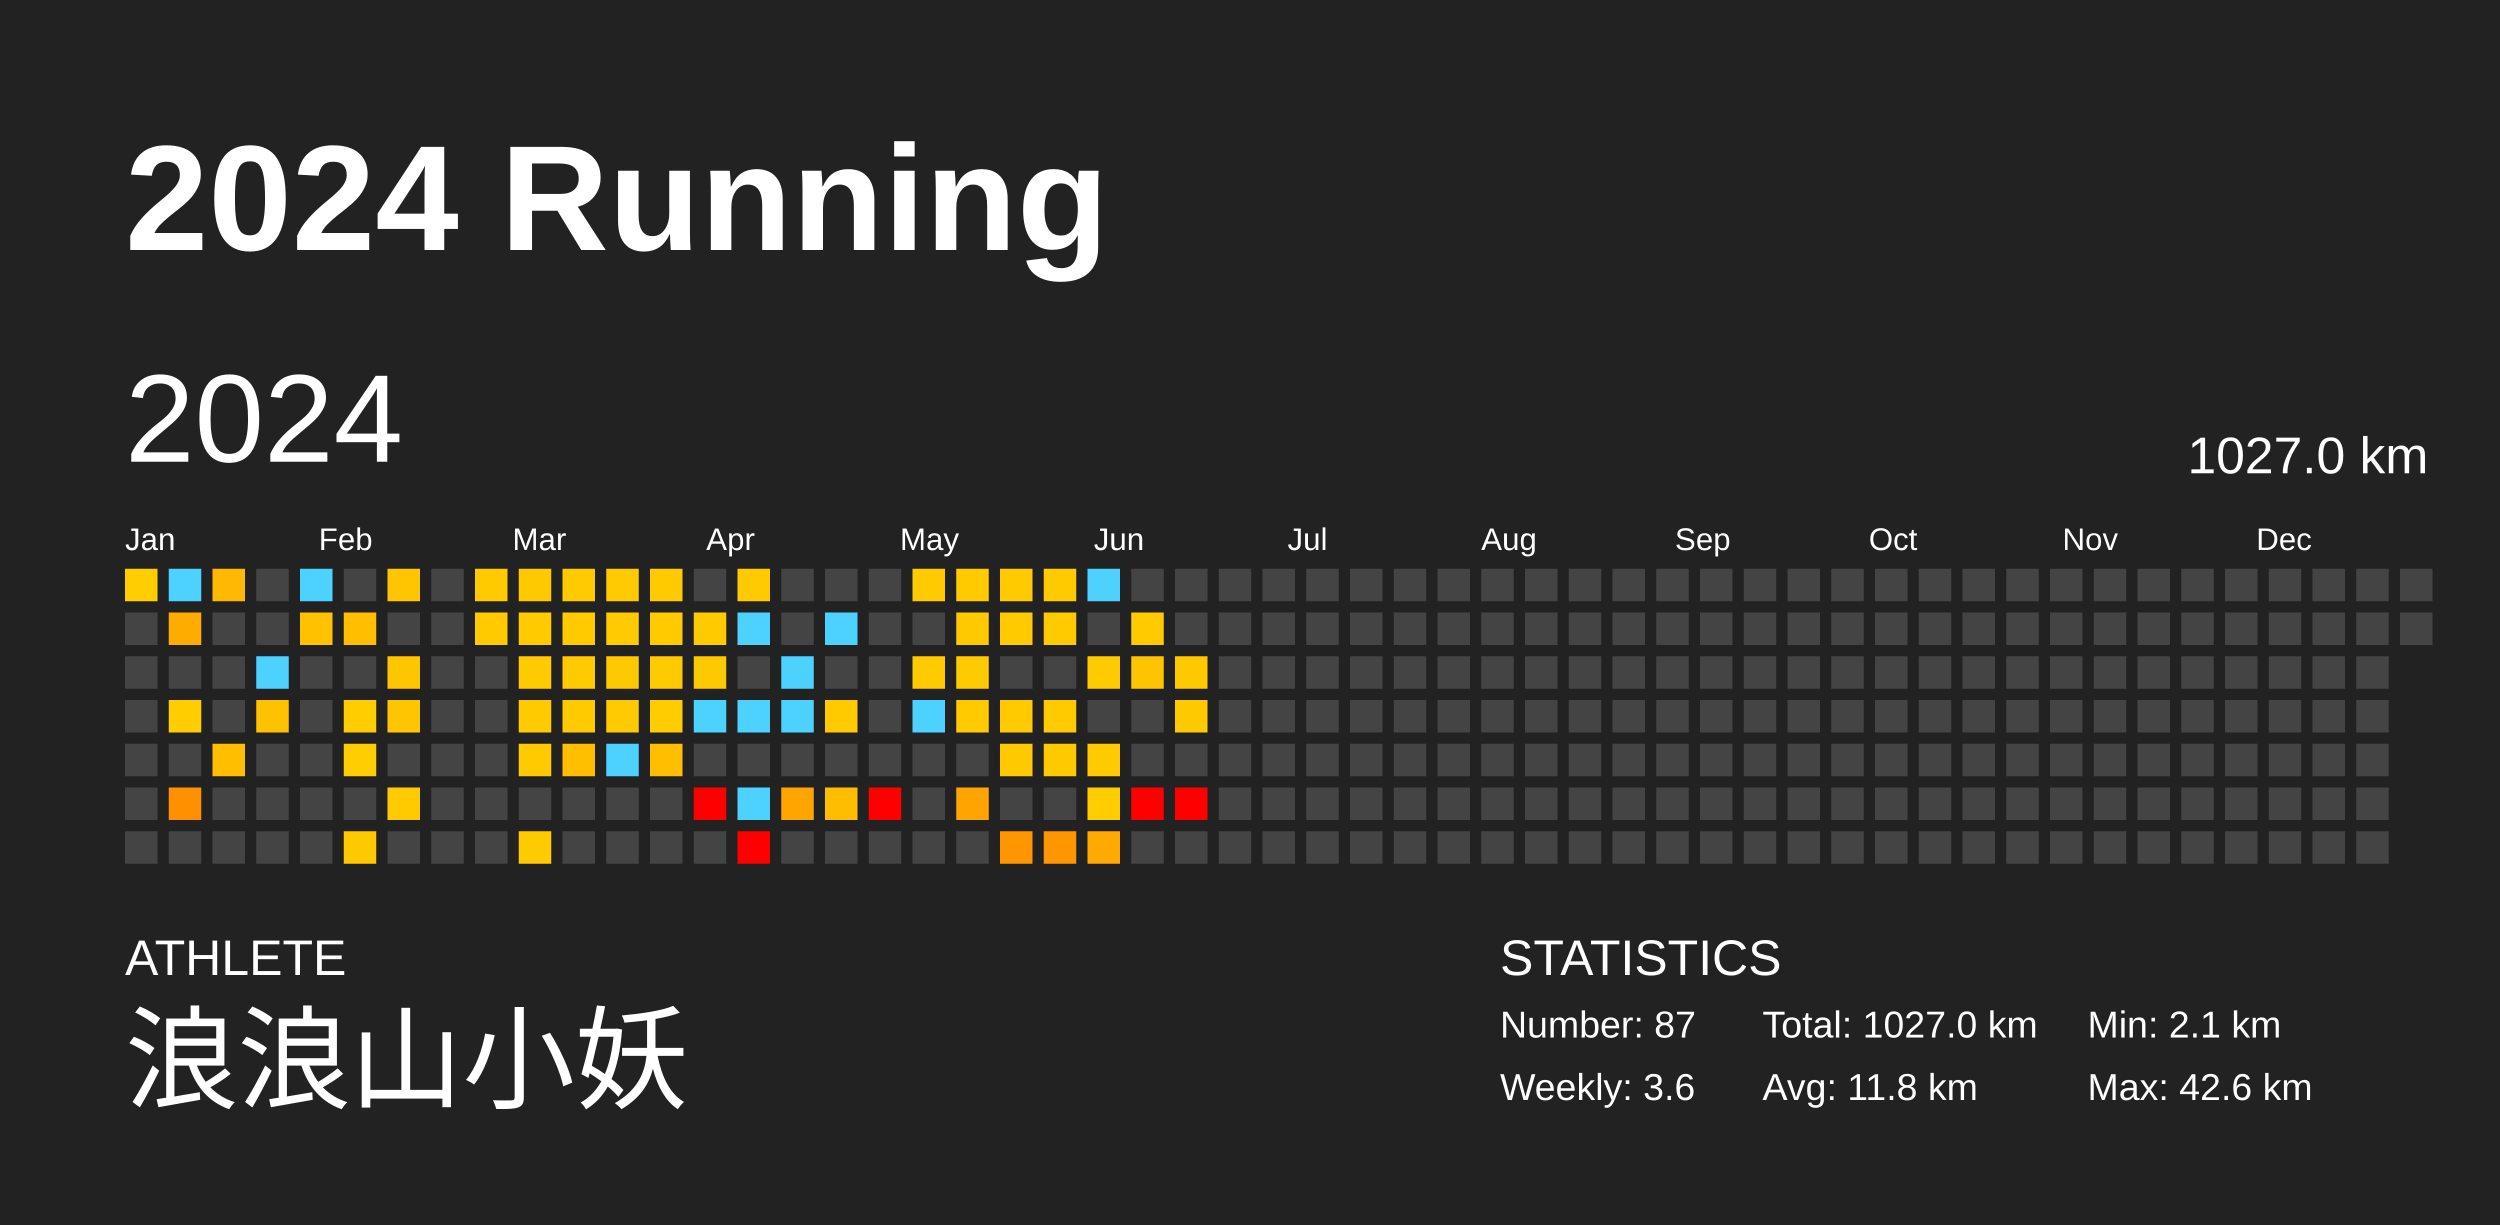
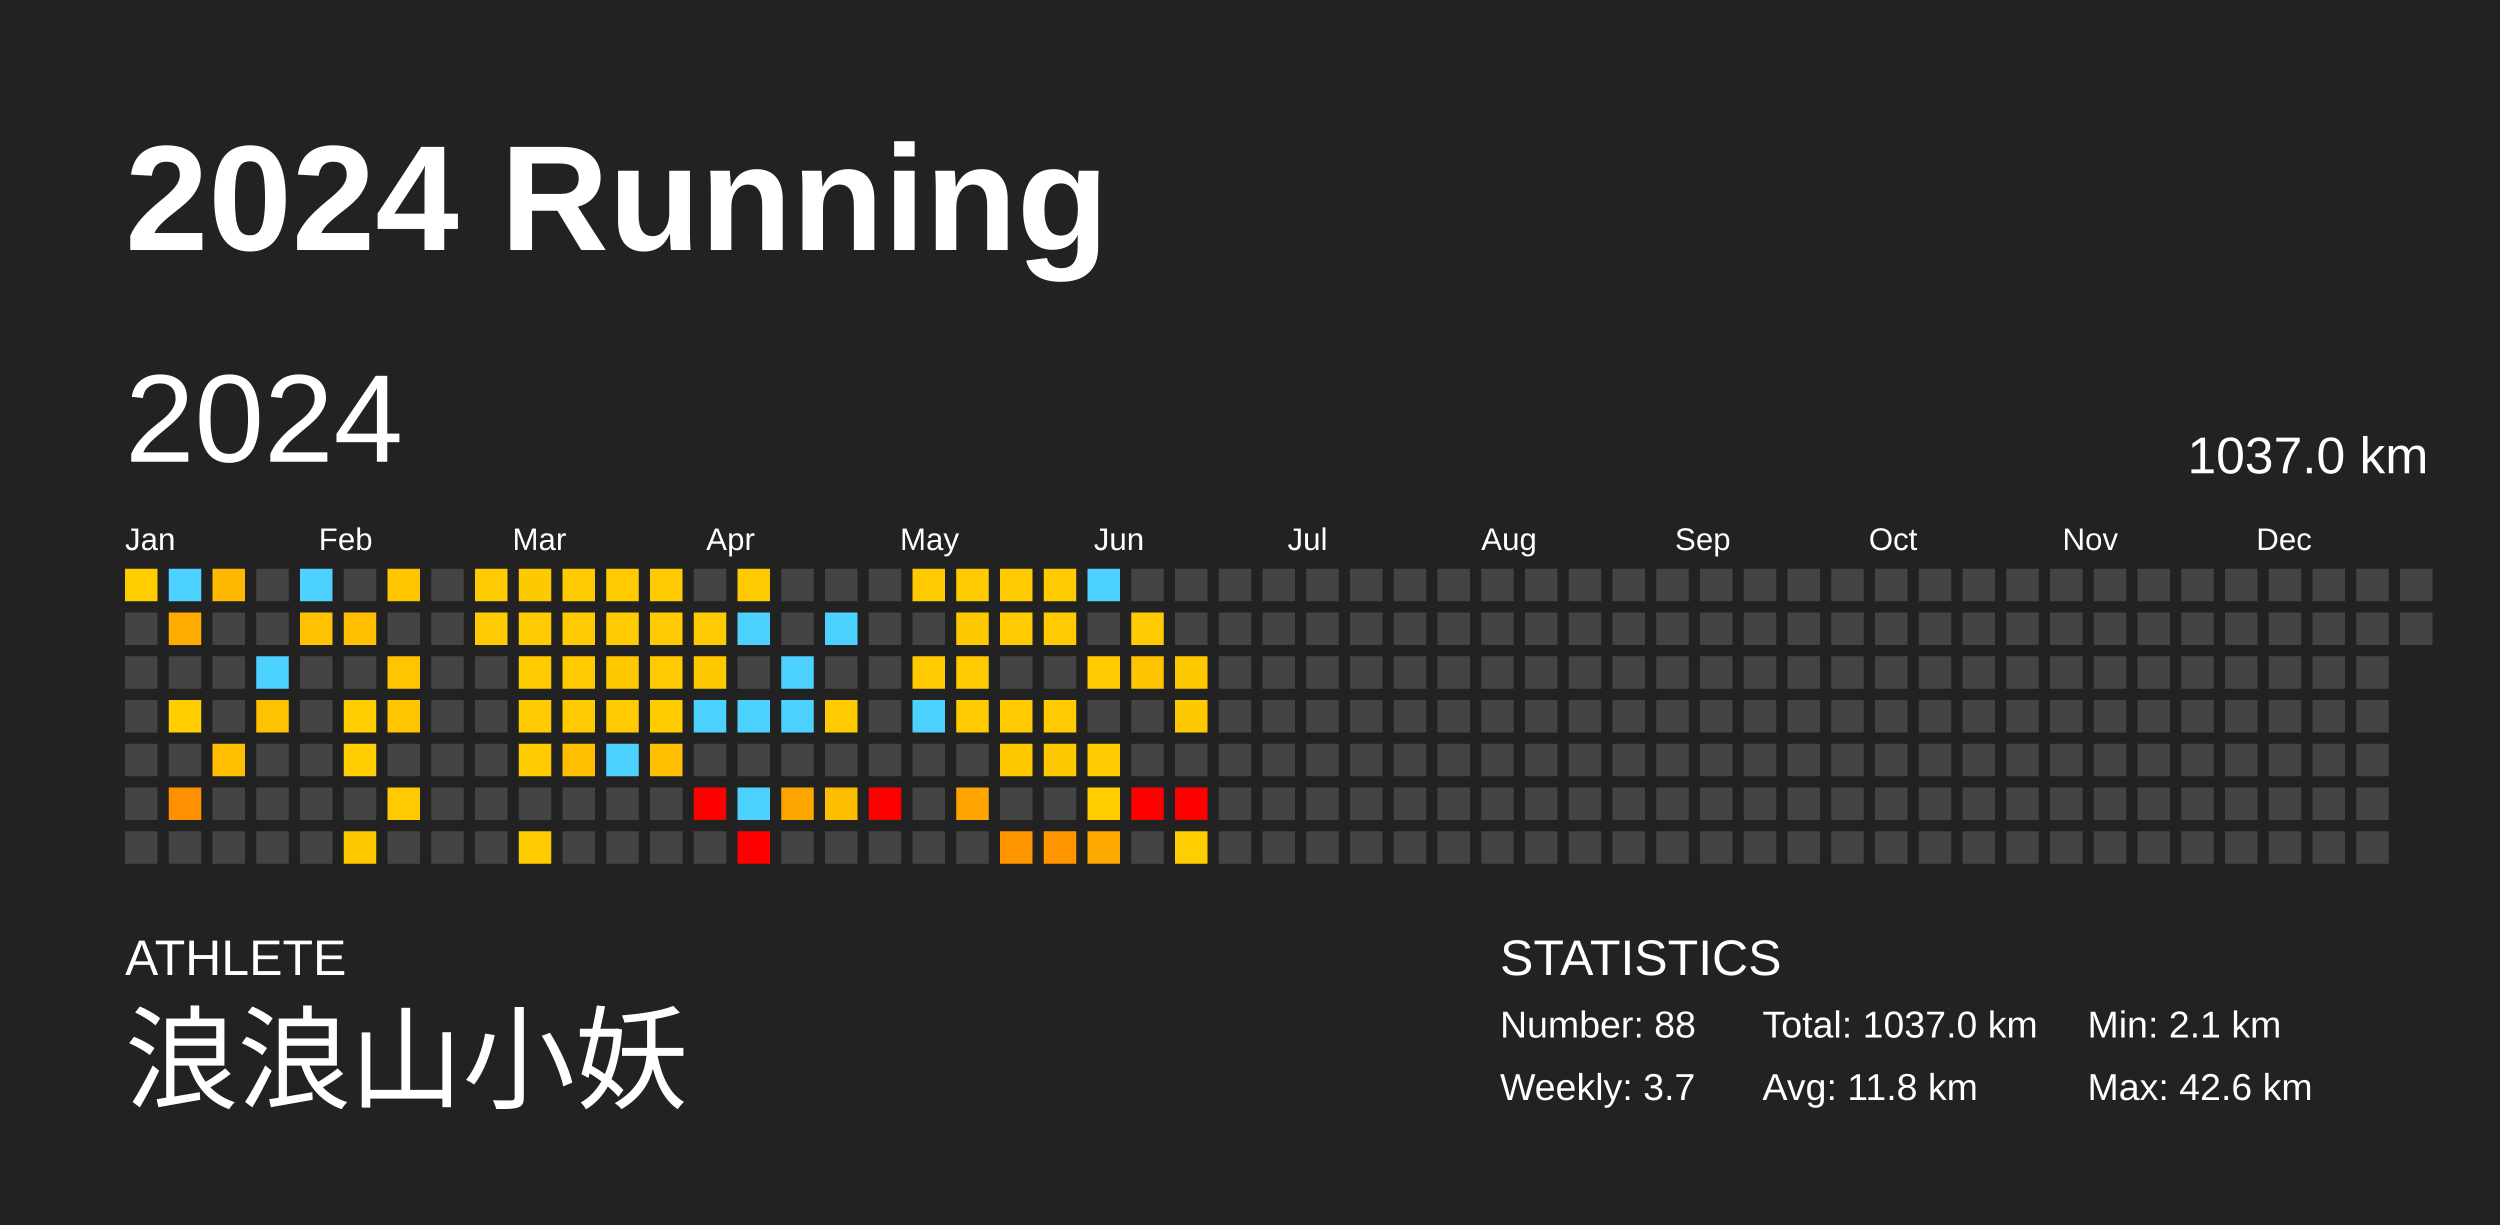
<svg xmlns="http://www.w3.org/2000/svg" baseProfile="full" height="98mm" version="1.1" viewBox="0,0,200,98" width="200mm">
  <defs />
  <rect fill="#222222" height="98" width="200" x="0" y="0" />
  <text fill="#FFFFFF" style="font-size:12px; font-family:Arial; font-weight:bold;" x="10" y="20">2024 Running</text>
  <text fill="#FFFFFF" style="font-size:4px; font-family:Arial" x="10" y="78">ATHLETE</text>
  <text fill="#FFFFFF" style="font-size:9px; font-family:Arial" x="10" y="88">浪浪山小妖</text>
  <text fill="#FFFFFF" style="font-size:4px; font-family:Arial" x="120" y="78">STATISTICS</text>
-   <text fill="#FFFFFF" style="font-size:3px; font-family:Arial" x="120" y="83">Number: 87</text>
-   <text fill="#FFFFFF" style="font-size:3px; font-family:Arial" x="120" y="88">Weekly: 3.6</text>
-   <text fill="#FFFFFF" style="font-size:3px; font-family:Arial" x="141" y="83">Total: 1027.0 km</text>
+   <text fill="#FFFFFF" style="font-size:3px; font-family:Arial" x="120" y="83">Number: 88</text>
+   <text fill="#FFFFFF" style="font-size:3px; font-family:Arial" x="120" y="88">Weekly: 3.7</text>
+   <text fill="#FFFFFF" style="font-size:3px; font-family:Arial" x="141" y="83">Total: 1037.0 km</text>
  <text fill="#FFFFFF" style="font-size:3px; font-family:Arial" x="141" y="88">Avg: 11.8 km</text>
  <text fill="#FFFFFF" style="font-size:3px; font-family:Arial" x="167" y="83">Min: 2.1 km</text>
  <text fill="#FFFFFF" style="font-size:3px; font-family:Arial" x="167" y="88">Max: 42.6 km</text>
  <text dominant-baseline="hanging" fill="#FFFFFF" style="font-size:10.0px; font-family:Arial;" x="10" y="30">2024</text>
-   <text dominant-baseline="hanging" fill="#FFFFFF" style="font-size:4.125px; font-family:Arial;" x="175" y="35">1027.0 km</text>
+   <text dominant-baseline="hanging" fill="#FFFFFF" style="font-size:4.125px; font-family:Arial;" x="175" y="35">1037.0 km</text>
  <text fill="#FFFFFF" style="font-size:2.5px; font-family:Arial" x="10.0" y="44">Jan</text>
  <text fill="#FFFFFF" style="font-size:2.5px; font-family:Arial" x="25.5" y="44">Feb</text>
  <text fill="#FFFFFF" style="font-size:2.5px; font-family:Arial" x="41.0" y="44">Mar</text>
  <text fill="#FFFFFF" style="font-size:2.5px; font-family:Arial" x="56.5" y="44">Apr</text>
  <text fill="#FFFFFF" style="font-size:2.5px; font-family:Arial" x="72.0" y="44">May</text>
  <text fill="#FFFFFF" style="font-size:2.5px; font-family:Arial" x="87.5" y="44">Jun</text>
  <text fill="#FFFFFF" style="font-size:2.5px; font-family:Arial" x="103.0" y="44">Jul</text>
  <text fill="#FFFFFF" style="font-size:2.5px; font-family:Arial" x="118.5" y="44">Aug</text>
  <text fill="#FFFFFF" style="font-size:2.5px; font-family:Arial" x="134.0" y="44">Sep</text>
  <text fill="#FFFFFF" style="font-size:2.5px; font-family:Arial" x="149.5" y="44">Oct</text>
  <text fill="#FFFFFF" style="font-size:2.5px; font-family:Arial" x="165.0" y="44">Nov</text>
  <text fill="#FFFFFF" style="font-size:2.5px; font-family:Arial" x="180.5" y="44">Dec</text>
  <rect fill="#ffcd00" height="2.6" width="2.6" x="10.0" y="45.5" />
  <rect fill="#444444" height="2.6" width="2.6" x="10.0" y="49.0" />
  <rect fill="#444444" height="2.6" width="2.6" x="10.0" y="52.5" />
  <rect fill="#444444" height="2.6" width="2.6" x="10.0" y="56.0" />
  <rect fill="#444444" height="2.6" width="2.6" x="10.0" y="59.5" />
  <rect fill="#444444" height="2.6" width="2.6" x="10.0" y="63.0" />
  <rect fill="#444444" height="2.6" width="2.6" x="10.0" y="66.5" />
  <rect fill="#4dd2ff" height="2.6" width="2.6" x="13.5" y="45.5" />
  <rect fill="#ffac00" height="2.6" width="2.6" x="13.5" y="49.0" />
  <rect fill="#444444" height="2.6" width="2.6" x="13.5" y="52.5" />
  <rect fill="#ffcd00" height="2.6" width="2.6" x="13.5" y="56.0" />
  <rect fill="#444444" height="2.6" width="2.6" x="13.5" y="59.5" />
  <rect fill="#ff9100" height="2.6" width="2.6" x="13.5" y="63.0" />
  <rect fill="#444444" height="2.6" width="2.6" x="13.5" y="66.5" />
  <rect fill="#ffb900" height="2.6" width="2.6" x="17.0" y="45.5" />
  <rect fill="#444444" height="2.6" width="2.6" x="17.0" y="49.0" />
  <rect fill="#444444" height="2.6" width="2.6" x="17.0" y="52.5" />
  <rect fill="#444444" height="2.6" width="2.6" x="17.0" y="56.0" />
  <rect fill="#ffbf00" height="2.6" width="2.6" x="17.0" y="59.5" />
  <rect fill="#444444" height="2.6" width="2.6" x="17.0" y="63.0" />
  <rect fill="#444444" height="2.6" width="2.6" x="17.0" y="66.5" />
  <rect fill="#444444" height="2.6" width="2.6" x="20.5" y="45.5" />
  <rect fill="#444444" height="2.6" width="2.6" x="20.5" y="49.0" />
  <rect fill="#4dd2ff" height="2.6" width="2.6" x="20.5" y="52.5" />
  <rect fill="#ffc200" height="2.6" width="2.6" x="20.5" y="56.0" />
  <rect fill="#444444" height="2.6" width="2.6" x="20.5" y="59.5" />
  <rect fill="#444444" height="2.6" width="2.6" x="20.5" y="63.0" />
  <rect fill="#444444" height="2.6" width="2.6" x="20.5" y="66.5" />
  <rect fill="#4dd2ff" height="2.6" width="2.6" x="24.0" y="45.5" />
  <rect fill="#ffc100" height="2.6" width="2.6" x="24.0" y="49.0" />
  <rect fill="#444444" height="2.6" width="2.6" x="24.0" y="52.5" />
  <rect fill="#444444" height="2.6" width="2.6" x="24.0" y="56.0" />
  <rect fill="#444444" height="2.6" width="2.6" x="24.0" y="59.5" />
  <rect fill="#444444" height="2.6" width="2.6" x="24.0" y="63.0" />
  <rect fill="#444444" height="2.6" width="2.6" x="24.0" y="66.5" />
  <rect fill="#444444" height="2.6" width="2.6" x="27.5" y="45.5" />
  <rect fill="#ffbf00" height="2.6" width="2.6" x="27.5" y="49.0" />
  <rect fill="#444444" height="2.6" width="2.6" x="27.5" y="52.5" />
  <rect fill="#ffcd00" height="2.6" width="2.6" x="27.5" y="56.0" />
  <rect fill="#ffcd00" height="2.6" width="2.6" x="27.5" y="59.5" />
  <rect fill="#444444" height="2.6" width="2.6" x="27.5" y="63.0" />
  <rect fill="#ffc900" height="2.6" width="2.6" x="27.5" y="66.5" />
  <rect fill="#ffc600" height="2.6" width="2.6" x="31.0" y="45.5" />
  <rect fill="#444444" height="2.6" width="2.6" x="31.0" y="49.0" />
  <rect fill="#ffc600" height="2.6" width="2.6" x="31.0" y="52.5" />
  <rect fill="#ffc600" height="2.6" width="2.6" x="31.0" y="56.0" />
  <rect fill="#444444" height="2.6" width="2.6" x="31.0" y="59.5" />
  <rect fill="#ffca00" height="2.6" width="2.6" x="31.0" y="63.0" />
  <rect fill="#444444" height="2.6" width="2.6" x="31.0" y="66.5" />
  <rect fill="#444444" height="2.6" width="2.6" x="34.5" y="45.5" />
  <rect fill="#444444" height="2.6" width="2.6" x="34.5" y="49.0" />
  <rect fill="#444444" height="2.6" width="2.6" x="34.5" y="52.5" />
  <rect fill="#444444" height="2.6" width="2.6" x="34.5" y="56.0" />
  <rect fill="#444444" height="2.6" width="2.6" x="34.5" y="59.5" />
  <rect fill="#444444" height="2.6" width="2.6" x="34.5" y="63.0" />
  <rect fill="#444444" height="2.6" width="2.6" x="34.5" y="66.5" />
  <rect fill="#ffca00" height="2.6" width="2.6" x="38.0" y="45.5" />
  <rect fill="#ffca00" height="2.6" width="2.6" x="38.0" y="49.0" />
  <rect fill="#444444" height="2.6" width="2.6" x="38.0" y="52.5" />
  <rect fill="#444444" height="2.6" width="2.6" x="38.0" y="56.0" />
  <rect fill="#444444" height="2.6" width="2.6" x="38.0" y="59.5" />
  <rect fill="#444444" height="2.6" width="2.6" x="38.0" y="63.0" />
  <rect fill="#444444" height="2.6" width="2.6" x="38.0" y="66.5" />
  <rect fill="#ffc900" height="2.6" width="2.6" x="41.5" y="45.5" />
  <rect fill="#ffca00" height="2.6" width="2.6" x="41.5" y="49.0" />
  <rect fill="#ffca00" height="2.6" width="2.6" x="41.5" y="52.5" />
  <rect fill="#ffca00" height="2.6" width="2.6" x="41.5" y="56.0" />
  <rect fill="#ffca00" height="2.6" width="2.6" x="41.5" y="59.5" />
  <rect fill="#444444" height="2.6" width="2.6" x="41.5" y="63.0" />
  <rect fill="#ffca00" height="2.6" width="2.6" x="41.5" y="66.5" />
  <rect fill="#ffca00" height="2.6" width="2.6" x="45.0" y="45.5" />
  <rect fill="#ffca00" height="2.6" width="2.6" x="45.0" y="49.0" />
  <rect fill="#ffca00" height="2.6" width="2.6" x="45.0" y="52.5" />
  <rect fill="#ffca00" height="2.6" width="2.6" x="45.0" y="56.0" />
  <rect fill="#ffbf00" height="2.6" width="2.6" x="45.0" y="59.5" />
  <rect fill="#444444" height="2.6" width="2.6" x="45.0" y="63.0" />
  <rect fill="#444444" height="2.6" width="2.6" x="45.0" y="66.5" />
  <rect fill="#ffca00" height="2.6" width="2.6" x="48.5" y="45.5" />
  <rect fill="#ffca00" height="2.6" width="2.6" x="48.5" y="49.0" />
  <rect fill="#ffc900" height="2.6" width="2.6" x="48.5" y="52.5" />
  <rect fill="#ffcb00" height="2.6" width="2.6" x="48.5" y="56.0" />
  <rect fill="#4dd2ff" height="2.6" width="2.6" x="48.5" y="59.5" />
  <rect fill="#444444" height="2.6" width="2.6" x="48.5" y="63.0" />
  <rect fill="#444444" height="2.6" width="2.6" x="48.5" y="66.5" />
  <rect fill="#ffca00" height="2.6" width="2.6" x="52.0" y="45.5" />
  <rect fill="#ffcb00" height="2.6" width="2.6" x="52.0" y="49.0" />
  <rect fill="#ffca00" height="2.6" width="2.6" x="52.0" y="52.5" />
  <rect fill="#ffcc00" height="2.6" width="2.6" x="52.0" y="56.0" />
  <rect fill="#ffbf00" height="2.6" width="2.6" x="52.0" y="59.5" />
  <rect fill="#444444" height="2.6" width="2.6" x="52.0" y="63.0" />
  <rect fill="#444444" height="2.6" width="2.6" x="52.0" y="66.5" />
  <rect fill="#444444" height="2.6" width="2.6" x="55.5" y="45.5" />
  <rect fill="#ffca00" height="2.6" width="2.6" x="55.5" y="49.0" />
  <rect fill="#ffc900" height="2.6" width="2.6" x="55.5" y="52.5" />
  <rect fill="#4dd2ff" height="2.6" width="2.6" x="55.5" y="56.0" />
  <rect fill="#444444" height="2.6" width="2.6" x="55.5" y="59.5" />
  <rect fill="red" height="2.6" width="2.6" x="55.5" y="63.0" />
  <rect fill="#444444" height="2.6" width="2.6" x="55.5" y="66.5" />
  <rect fill="#ffca00" height="2.6" width="2.6" x="59.0" y="45.5" />
  <rect fill="#4dd2ff" height="2.6" width="2.6" x="59.0" y="49.0" />
  <rect fill="#444444" height="2.6" width="2.6" x="59.0" y="52.5" />
  <rect fill="#4dd2ff" height="2.6" width="2.6" x="59.0" y="56.0" />
  <rect fill="#444444" height="2.6" width="2.6" x="59.0" y="59.5" />
  <rect fill="#4dd2ff" height="2.6" width="2.6" x="59.0" y="63.0" />
  <rect fill="red" height="2.6" width="2.6" x="59.0" y="66.5" />
  <rect fill="#444444" height="2.6" width="2.6" x="62.5" y="45.5" />
  <rect fill="#444444" height="2.6" width="2.6" x="62.5" y="49.0" />
  <rect fill="#4dd2ff" height="2.6" width="2.6" x="62.5" y="52.5" />
  <rect fill="#4dd2ff" height="2.6" width="2.6" x="62.5" y="56.0" />
  <rect fill="#444444" height="2.6" width="2.6" x="62.5" y="59.5" />
  <rect fill="#ffa500" height="2.6" width="2.6" x="62.5" y="63.0" />
  <rect fill="#444444" height="2.6" width="2.6" x="62.5" y="66.5" />
  <rect fill="#444444" height="2.6" width="2.6" x="66.0" y="45.5" />
  <rect fill="#4dd2ff" height="2.6" width="2.6" x="66.0" y="49.0" />
  <rect fill="#444444" height="2.6" width="2.6" x="66.0" y="52.5" />
  <rect fill="#ffca00" height="2.6" width="2.6" x="66.0" y="56.0" />
  <rect fill="#444444" height="2.6" width="2.6" x="66.0" y="59.5" />
  <rect fill="#ffbd00" height="2.6" width="2.6" x="66.0" y="63.0" />
  <rect fill="#444444" height="2.6" width="2.6" x="66.0" y="66.5" />
  <rect fill="#444444" height="2.6" width="2.6" x="69.5" y="45.5" />
  <rect fill="#444444" height="2.6" width="2.6" x="69.5" y="49.0" />
  <rect fill="#444444" height="2.6" width="2.6" x="69.5" y="52.5" />
  <rect fill="#444444" height="2.6" width="2.6" x="69.5" y="56.0" />
  <rect fill="#444444" height="2.6" width="2.6" x="69.5" y="59.5" />
  <rect fill="red" height="2.6" width="2.6" x="69.5" y="63.0" />
  <rect fill="#444444" height="2.6" width="2.6" x="69.5" y="66.5" />
  <rect fill="#ffca00" height="2.6" width="2.6" x="73.0" y="45.5" />
  <rect fill="#444444" height="2.6" width="2.6" x="73.0" y="49.0" />
  <rect fill="#ffca00" height="2.6" width="2.6" x="73.0" y="52.5" />
  <rect fill="#4dd2ff" height="2.6" width="2.6" x="73.0" y="56.0" />
  <rect fill="#444444" height="2.6" width="2.6" x="73.0" y="59.5" />
  <rect fill="#444444" height="2.6" width="2.6" x="73.0" y="63.0" />
  <rect fill="#444444" height="2.6" width="2.6" x="73.0" y="66.5" />
  <rect fill="#ffca00" height="2.6" width="2.6" x="76.5" y="45.5" />
  <rect fill="#ffc900" height="2.6" width="2.6" x="76.5" y="49.0" />
  <rect fill="#ffca00" height="2.6" width="2.6" x="76.5" y="52.5" />
  <rect fill="#ffca00" height="2.6" width="2.6" x="76.5" y="56.0" />
  <rect fill="#444444" height="2.6" width="2.6" x="76.5" y="59.5" />
  <rect fill="#ffa400" height="2.6" width="2.6" x="76.5" y="63.0" />
  <rect fill="#444444" height="2.6" width="2.6" x="76.5" y="66.5" />
  <rect fill="#ffca00" height="2.6" width="2.6" x="80.0" y="45.5" />
  <rect fill="#ffca00" height="2.6" width="2.6" x="80.0" y="49.0" />
  <rect fill="#444444" height="2.6" width="2.6" x="80.0" y="52.5" />
  <rect fill="#ffca00" height="2.6" width="2.6" x="80.0" y="56.0" />
  <rect fill="#ffc900" height="2.6" width="2.6" x="80.0" y="59.5" />
  <rect fill="#444444" height="2.6" width="2.6" x="80.0" y="63.0" />
  <rect fill="#ff9600" height="2.6" width="2.6" x="80.0" y="66.5" />
  <rect fill="#ffca00" height="2.6" width="2.6" x="83.5" y="45.5" />
  <rect fill="#ffca00" height="2.6" width="2.6" x="83.5" y="49.0" />
  <rect fill="#444444" height="2.6" width="2.6" x="83.5" y="52.5" />
  <rect fill="#ffca00" height="2.6" width="2.6" x="83.5" y="56.0" />
  <rect fill="#ffc900" height="2.6" width="2.6" x="83.5" y="59.5" />
  <rect fill="#444444" height="2.6" width="2.6" x="83.5" y="63.0" />
  <rect fill="#ff9600" height="2.6" width="2.6" x="83.5" y="66.5" />
  <rect fill="#4dd2ff" height="2.6" width="2.6" x="87.0" y="45.5" />
  <rect fill="#444444" height="2.6" width="2.6" x="87.0" y="49.0" />
  <rect fill="#ffcb00" height="2.6" width="2.6" x="87.0" y="52.5" />
  <rect fill="#444444" height="2.6" width="2.6" x="87.0" y="56.0" />
  <rect fill="#ffca00" height="2.6" width="2.6" x="87.0" y="59.5" />
  <rect fill="#ffcd00" height="2.6" width="2.6" x="87.0" y="63.0" />
  <rect fill="#ffaa00" height="2.6" width="2.6" x="87.0" y="66.5" />
  <rect fill="#444444" height="2.6" width="2.6" x="90.5" y="45.5" />
  <rect fill="#ffca00" height="2.6" width="2.6" x="90.5" y="49.0" />
  <rect fill="#ffc400" height="2.6" width="2.6" x="90.5" y="52.5" />
  <rect fill="#444444" height="2.6" width="2.6" x="90.5" y="56.0" />
  <rect fill="#444444" height="2.6" width="2.6" x="90.5" y="59.5" />
  <rect fill="red" height="2.6" width="2.6" x="90.5" y="63.0" />
  <rect fill="#444444" height="2.6" width="2.6" x="90.5" y="66.5" />
  <rect fill="#444444" height="2.6" width="2.6" x="94.0" y="45.5" />
  <rect fill="#444444" height="2.6" width="2.6" x="94.0" y="49.0" />
  <rect fill="#ffc900" height="2.6" width="2.6" x="94.0" y="52.5" />
  <rect fill="#ffc900" height="2.6" width="2.6" x="94.0" y="56.0" />
  <rect fill="#444444" height="2.6" width="2.6" x="94.0" y="59.5" />
  <rect fill="red" height="2.6" width="2.6" x="94.0" y="63.0" />
-   <rect fill="#444444" height="2.6" width="2.6" x="94.0" y="66.5" />
+   <rect fill="#ffcd00" height="2.6" width="2.6" x="94.0" y="66.5" />
  <rect fill="#444444" height="2.6" width="2.6" x="97.5" y="45.5" />
  <rect fill="#444444" height="2.6" width="2.6" x="97.5" y="49.0" />
  <rect fill="#444444" height="2.6" width="2.6" x="97.5" y="52.5" />
  <rect fill="#444444" height="2.6" width="2.6" x="97.5" y="56.0" />
  <rect fill="#444444" height="2.6" width="2.6" x="97.5" y="59.5" />
  <rect fill="#444444" height="2.6" width="2.6" x="97.5" y="63.0" />
  <rect fill="#444444" height="2.6" width="2.6" x="97.5" y="66.5" />
  <rect fill="#444444" height="2.6" width="2.6" x="101.0" y="45.5" />
  <rect fill="#444444" height="2.6" width="2.6" x="101.0" y="49.0" />
  <rect fill="#444444" height="2.6" width="2.6" x="101.0" y="52.5" />
  <rect fill="#444444" height="2.6" width="2.6" x="101.0" y="56.0" />
  <rect fill="#444444" height="2.6" width="2.6" x="101.0" y="59.5" />
  <rect fill="#444444" height="2.6" width="2.6" x="101.0" y="63.0" />
  <rect fill="#444444" height="2.6" width="2.6" x="101.0" y="66.5" />
  <rect fill="#444444" height="2.6" width="2.6" x="104.5" y="45.5" />
  <rect fill="#444444" height="2.6" width="2.6" x="104.5" y="49.0" />
  <rect fill="#444444" height="2.6" width="2.6" x="104.5" y="52.5" />
  <rect fill="#444444" height="2.6" width="2.6" x="104.5" y="56.0" />
  <rect fill="#444444" height="2.6" width="2.6" x="104.5" y="59.5" />
  <rect fill="#444444" height="2.6" width="2.6" x="104.5" y="63.0" />
  <rect fill="#444444" height="2.6" width="2.6" x="104.5" y="66.5" />
  <rect fill="#444444" height="2.6" width="2.6" x="108.0" y="45.5" />
  <rect fill="#444444" height="2.6" width="2.6" x="108.0" y="49.0" />
  <rect fill="#444444" height="2.6" width="2.6" x="108.0" y="52.5" />
  <rect fill="#444444" height="2.6" width="2.6" x="108.0" y="56.0" />
  <rect fill="#444444" height="2.6" width="2.6" x="108.0" y="59.5" />
  <rect fill="#444444" height="2.6" width="2.6" x="108.0" y="63.0" />
  <rect fill="#444444" height="2.6" width="2.6" x="108.0" y="66.5" />
  <rect fill="#444444" height="2.6" width="2.6" x="111.5" y="45.5" />
  <rect fill="#444444" height="2.6" width="2.6" x="111.5" y="49.0" />
  <rect fill="#444444" height="2.6" width="2.6" x="111.5" y="52.5" />
  <rect fill="#444444" height="2.6" width="2.6" x="111.5" y="56.0" />
  <rect fill="#444444" height="2.6" width="2.6" x="111.5" y="59.5" />
  <rect fill="#444444" height="2.6" width="2.6" x="111.5" y="63.0" />
  <rect fill="#444444" height="2.6" width="2.6" x="111.5" y="66.5" />
  <rect fill="#444444" height="2.6" width="2.6" x="115.0" y="45.5" />
  <rect fill="#444444" height="2.6" width="2.6" x="115.0" y="49.0" />
  <rect fill="#444444" height="2.6" width="2.6" x="115.0" y="52.5" />
  <rect fill="#444444" height="2.6" width="2.6" x="115.0" y="56.0" />
  <rect fill="#444444" height="2.6" width="2.6" x="115.0" y="59.5" />
  <rect fill="#444444" height="2.6" width="2.6" x="115.0" y="63.0" />
  <rect fill="#444444" height="2.6" width="2.6" x="115.0" y="66.5" />
  <rect fill="#444444" height="2.6" width="2.6" x="118.5" y="45.5" />
  <rect fill="#444444" height="2.6" width="2.6" x="118.5" y="49.0" />
  <rect fill="#444444" height="2.6" width="2.6" x="118.5" y="52.5" />
  <rect fill="#444444" height="2.6" width="2.6" x="118.5" y="56.0" />
  <rect fill="#444444" height="2.6" width="2.6" x="118.5" y="59.5" />
  <rect fill="#444444" height="2.6" width="2.6" x="118.5" y="63.0" />
  <rect fill="#444444" height="2.6" width="2.6" x="118.5" y="66.5" />
  <rect fill="#444444" height="2.6" width="2.6" x="122.0" y="45.5" />
  <rect fill="#444444" height="2.6" width="2.6" x="122.0" y="49.0" />
  <rect fill="#444444" height="2.6" width="2.6" x="122.0" y="52.5" />
  <rect fill="#444444" height="2.6" width="2.6" x="122.0" y="56.0" />
  <rect fill="#444444" height="2.6" width="2.6" x="122.0" y="59.5" />
  <rect fill="#444444" height="2.6" width="2.6" x="122.0" y="63.0" />
  <rect fill="#444444" height="2.6" width="2.6" x="122.0" y="66.5" />
  <rect fill="#444444" height="2.6" width="2.6" x="125.5" y="45.5" />
  <rect fill="#444444" height="2.6" width="2.6" x="125.5" y="49.0" />
  <rect fill="#444444" height="2.6" width="2.6" x="125.5" y="52.5" />
  <rect fill="#444444" height="2.6" width="2.6" x="125.5" y="56.0" />
  <rect fill="#444444" height="2.6" width="2.6" x="125.5" y="59.5" />
  <rect fill="#444444" height="2.6" width="2.6" x="125.5" y="63.0" />
  <rect fill="#444444" height="2.6" width="2.6" x="125.5" y="66.5" />
  <rect fill="#444444" height="2.6" width="2.6" x="129.0" y="45.5" />
  <rect fill="#444444" height="2.6" width="2.6" x="129.0" y="49.0" />
  <rect fill="#444444" height="2.6" width="2.6" x="129.0" y="52.5" />
  <rect fill="#444444" height="2.6" width="2.6" x="129.0" y="56.0" />
  <rect fill="#444444" height="2.6" width="2.6" x="129.0" y="59.5" />
  <rect fill="#444444" height="2.6" width="2.6" x="129.0" y="63.0" />
  <rect fill="#444444" height="2.6" width="2.6" x="129.0" y="66.5" />
  <rect fill="#444444" height="2.6" width="2.6" x="132.5" y="45.5" />
  <rect fill="#444444" height="2.6" width="2.6" x="132.5" y="49.0" />
  <rect fill="#444444" height="2.6" width="2.6" x="132.5" y="52.5" />
  <rect fill="#444444" height="2.6" width="2.6" x="132.5" y="56.0" />
  <rect fill="#444444" height="2.6" width="2.6" x="132.5" y="59.5" />
  <rect fill="#444444" height="2.6" width="2.6" x="132.5" y="63.0" />
  <rect fill="#444444" height="2.6" width="2.6" x="132.5" y="66.5" />
  <rect fill="#444444" height="2.6" width="2.6" x="136.0" y="45.5" />
  <rect fill="#444444" height="2.6" width="2.6" x="136.0" y="49.0" />
  <rect fill="#444444" height="2.6" width="2.6" x="136.0" y="52.5" />
  <rect fill="#444444" height="2.6" width="2.6" x="136.0" y="56.0" />
  <rect fill="#444444" height="2.6" width="2.6" x="136.0" y="59.5" />
  <rect fill="#444444" height="2.6" width="2.6" x="136.0" y="63.0" />
  <rect fill="#444444" height="2.6" width="2.6" x="136.0" y="66.5" />
  <rect fill="#444444" height="2.6" width="2.6" x="139.5" y="45.5" />
  <rect fill="#444444" height="2.6" width="2.6" x="139.5" y="49.0" />
  <rect fill="#444444" height="2.6" width="2.6" x="139.5" y="52.5" />
  <rect fill="#444444" height="2.6" width="2.6" x="139.5" y="56.0" />
  <rect fill="#444444" height="2.6" width="2.6" x="139.5" y="59.5" />
  <rect fill="#444444" height="2.6" width="2.6" x="139.5" y="63.0" />
  <rect fill="#444444" height="2.6" width="2.6" x="139.5" y="66.5" />
  <rect fill="#444444" height="2.6" width="2.6" x="143.0" y="45.5" />
  <rect fill="#444444" height="2.6" width="2.6" x="143.0" y="49.0" />
  <rect fill="#444444" height="2.6" width="2.6" x="143.0" y="52.5" />
  <rect fill="#444444" height="2.6" width="2.6" x="143.0" y="56.0" />
  <rect fill="#444444" height="2.6" width="2.6" x="143.0" y="59.5" />
  <rect fill="#444444" height="2.6" width="2.6" x="143.0" y="63.0" />
  <rect fill="#444444" height="2.6" width="2.6" x="143.0" y="66.5" />
  <rect fill="#444444" height="2.6" width="2.6" x="146.5" y="45.5" />
  <rect fill="#444444" height="2.6" width="2.6" x="146.5" y="49.0" />
  <rect fill="#444444" height="2.6" width="2.6" x="146.5" y="52.5" />
  <rect fill="#444444" height="2.6" width="2.6" x="146.5" y="56.0" />
  <rect fill="#444444" height="2.6" width="2.6" x="146.5" y="59.5" />
  <rect fill="#444444" height="2.6" width="2.6" x="146.5" y="63.0" />
  <rect fill="#444444" height="2.6" width="2.6" x="146.5" y="66.5" />
  <rect fill="#444444" height="2.6" width="2.6" x="150.0" y="45.5" />
  <rect fill="#444444" height="2.6" width="2.6" x="150.0" y="49.0" />
  <rect fill="#444444" height="2.6" width="2.6" x="150.0" y="52.5" />
  <rect fill="#444444" height="2.6" width="2.6" x="150.0" y="56.0" />
  <rect fill="#444444" height="2.6" width="2.6" x="150.0" y="59.5" />
  <rect fill="#444444" height="2.6" width="2.6" x="150.0" y="63.0" />
  <rect fill="#444444" height="2.6" width="2.6" x="150.0" y="66.5" />
  <rect fill="#444444" height="2.6" width="2.6" x="153.5" y="45.5" />
  <rect fill="#444444" height="2.6" width="2.6" x="153.5" y="49.0" />
  <rect fill="#444444" height="2.6" width="2.6" x="153.5" y="52.5" />
  <rect fill="#444444" height="2.6" width="2.6" x="153.5" y="56.0" />
  <rect fill="#444444" height="2.6" width="2.6" x="153.5" y="59.5" />
  <rect fill="#444444" height="2.6" width="2.6" x="153.5" y="63.0" />
  <rect fill="#444444" height="2.6" width="2.6" x="153.5" y="66.5" />
  <rect fill="#444444" height="2.6" width="2.6" x="157.0" y="45.5" />
  <rect fill="#444444" height="2.6" width="2.6" x="157.0" y="49.0" />
  <rect fill="#444444" height="2.6" width="2.6" x="157.0" y="52.5" />
  <rect fill="#444444" height="2.6" width="2.6" x="157.0" y="56.0" />
  <rect fill="#444444" height="2.6" width="2.6" x="157.0" y="59.5" />
  <rect fill="#444444" height="2.6" width="2.6" x="157.0" y="63.0" />
  <rect fill="#444444" height="2.6" width="2.6" x="157.0" y="66.5" />
  <rect fill="#444444" height="2.6" width="2.6" x="160.5" y="45.5" />
  <rect fill="#444444" height="2.6" width="2.6" x="160.5" y="49.0" />
  <rect fill="#444444" height="2.6" width="2.6" x="160.5" y="52.5" />
  <rect fill="#444444" height="2.6" width="2.6" x="160.5" y="56.0" />
  <rect fill="#444444" height="2.6" width="2.6" x="160.5" y="59.5" />
  <rect fill="#444444" height="2.6" width="2.6" x="160.5" y="63.0" />
  <rect fill="#444444" height="2.6" width="2.6" x="160.5" y="66.5" />
  <rect fill="#444444" height="2.6" width="2.6" x="164.0" y="45.5" />
  <rect fill="#444444" height="2.6" width="2.6" x="164.0" y="49.0" />
  <rect fill="#444444" height="2.6" width="2.6" x="164.0" y="52.5" />
  <rect fill="#444444" height="2.6" width="2.6" x="164.0" y="56.0" />
  <rect fill="#444444" height="2.6" width="2.6" x="164.0" y="59.5" />
  <rect fill="#444444" height="2.6" width="2.6" x="164.0" y="63.0" />
  <rect fill="#444444" height="2.6" width="2.6" x="164.0" y="66.5" />
  <rect fill="#444444" height="2.6" width="2.6" x="167.5" y="45.5" />
  <rect fill="#444444" height="2.6" width="2.6" x="167.5" y="49.0" />
  <rect fill="#444444" height="2.6" width="2.6" x="167.5" y="52.5" />
  <rect fill="#444444" height="2.6" width="2.6" x="167.5" y="56.0" />
  <rect fill="#444444" height="2.6" width="2.6" x="167.5" y="59.5" />
  <rect fill="#444444" height="2.6" width="2.6" x="167.5" y="63.0" />
  <rect fill="#444444" height="2.6" width="2.6" x="167.5" y="66.5" />
  <rect fill="#444444" height="2.6" width="2.6" x="171.0" y="45.5" />
  <rect fill="#444444" height="2.6" width="2.6" x="171.0" y="49.0" />
  <rect fill="#444444" height="2.6" width="2.6" x="171.0" y="52.5" />
  <rect fill="#444444" height="2.6" width="2.6" x="171.0" y="56.0" />
  <rect fill="#444444" height="2.6" width="2.6" x="171.0" y="59.5" />
  <rect fill="#444444" height="2.6" width="2.6" x="171.0" y="63.0" />
  <rect fill="#444444" height="2.6" width="2.6" x="171.0" y="66.5" />
  <rect fill="#444444" height="2.6" width="2.6" x="174.5" y="45.5" />
  <rect fill="#444444" height="2.6" width="2.6" x="174.5" y="49.0" />
  <rect fill="#444444" height="2.6" width="2.6" x="174.5" y="52.5" />
  <rect fill="#444444" height="2.6" width="2.6" x="174.5" y="56.0" />
  <rect fill="#444444" height="2.6" width="2.6" x="174.5" y="59.5" />
  <rect fill="#444444" height="2.6" width="2.6" x="174.5" y="63.0" />
  <rect fill="#444444" height="2.6" width="2.6" x="174.5" y="66.5" />
  <rect fill="#444444" height="2.6" width="2.6" x="178.0" y="45.5" />
  <rect fill="#444444" height="2.6" width="2.6" x="178.0" y="49.0" />
  <rect fill="#444444" height="2.6" width="2.6" x="178.0" y="52.5" />
  <rect fill="#444444" height="2.6" width="2.6" x="178.0" y="56.0" />
  <rect fill="#444444" height="2.6" width="2.6" x="178.0" y="59.5" />
  <rect fill="#444444" height="2.6" width="2.6" x="178.0" y="63.0" />
  <rect fill="#444444" height="2.6" width="2.6" x="178.0" y="66.5" />
  <rect fill="#444444" height="2.6" width="2.6" x="181.5" y="45.5" />
  <rect fill="#444444" height="2.6" width="2.6" x="181.5" y="49.0" />
  <rect fill="#444444" height="2.6" width="2.6" x="181.5" y="52.5" />
  <rect fill="#444444" height="2.6" width="2.6" x="181.5" y="56.0" />
  <rect fill="#444444" height="2.6" width="2.6" x="181.5" y="59.5" />
  <rect fill="#444444" height="2.6" width="2.6" x="181.5" y="63.0" />
  <rect fill="#444444" height="2.6" width="2.6" x="181.5" y="66.5" />
  <rect fill="#444444" height="2.6" width="2.6" x="185.0" y="45.5" />
  <rect fill="#444444" height="2.6" width="2.6" x="185.0" y="49.0" />
  <rect fill="#444444" height="2.6" width="2.6" x="185.0" y="52.5" />
  <rect fill="#444444" height="2.6" width="2.6" x="185.0" y="56.0" />
  <rect fill="#444444" height="2.6" width="2.6" x="185.0" y="59.5" />
  <rect fill="#444444" height="2.6" width="2.6" x="185.0" y="63.0" />
  <rect fill="#444444" height="2.6" width="2.6" x="185.0" y="66.5" />
  <rect fill="#444444" height="2.6" width="2.6" x="188.5" y="45.5" />
  <rect fill="#444444" height="2.6" width="2.6" x="188.5" y="49.0" />
  <rect fill="#444444" height="2.6" width="2.6" x="188.5" y="52.5" />
  <rect fill="#444444" height="2.6" width="2.6" x="188.5" y="56.0" />
  <rect fill="#444444" height="2.6" width="2.6" x="188.5" y="59.5" />
  <rect fill="#444444" height="2.6" width="2.6" x="188.5" y="63.0" />
  <rect fill="#444444" height="2.6" width="2.6" x="188.5" y="66.5" />
  <rect fill="#444444" height="2.6" width="2.6" x="192.0" y="45.5" />
  <rect fill="#444444" height="2.6" width="2.6" x="192.0" y="49.0" />
</svg>
